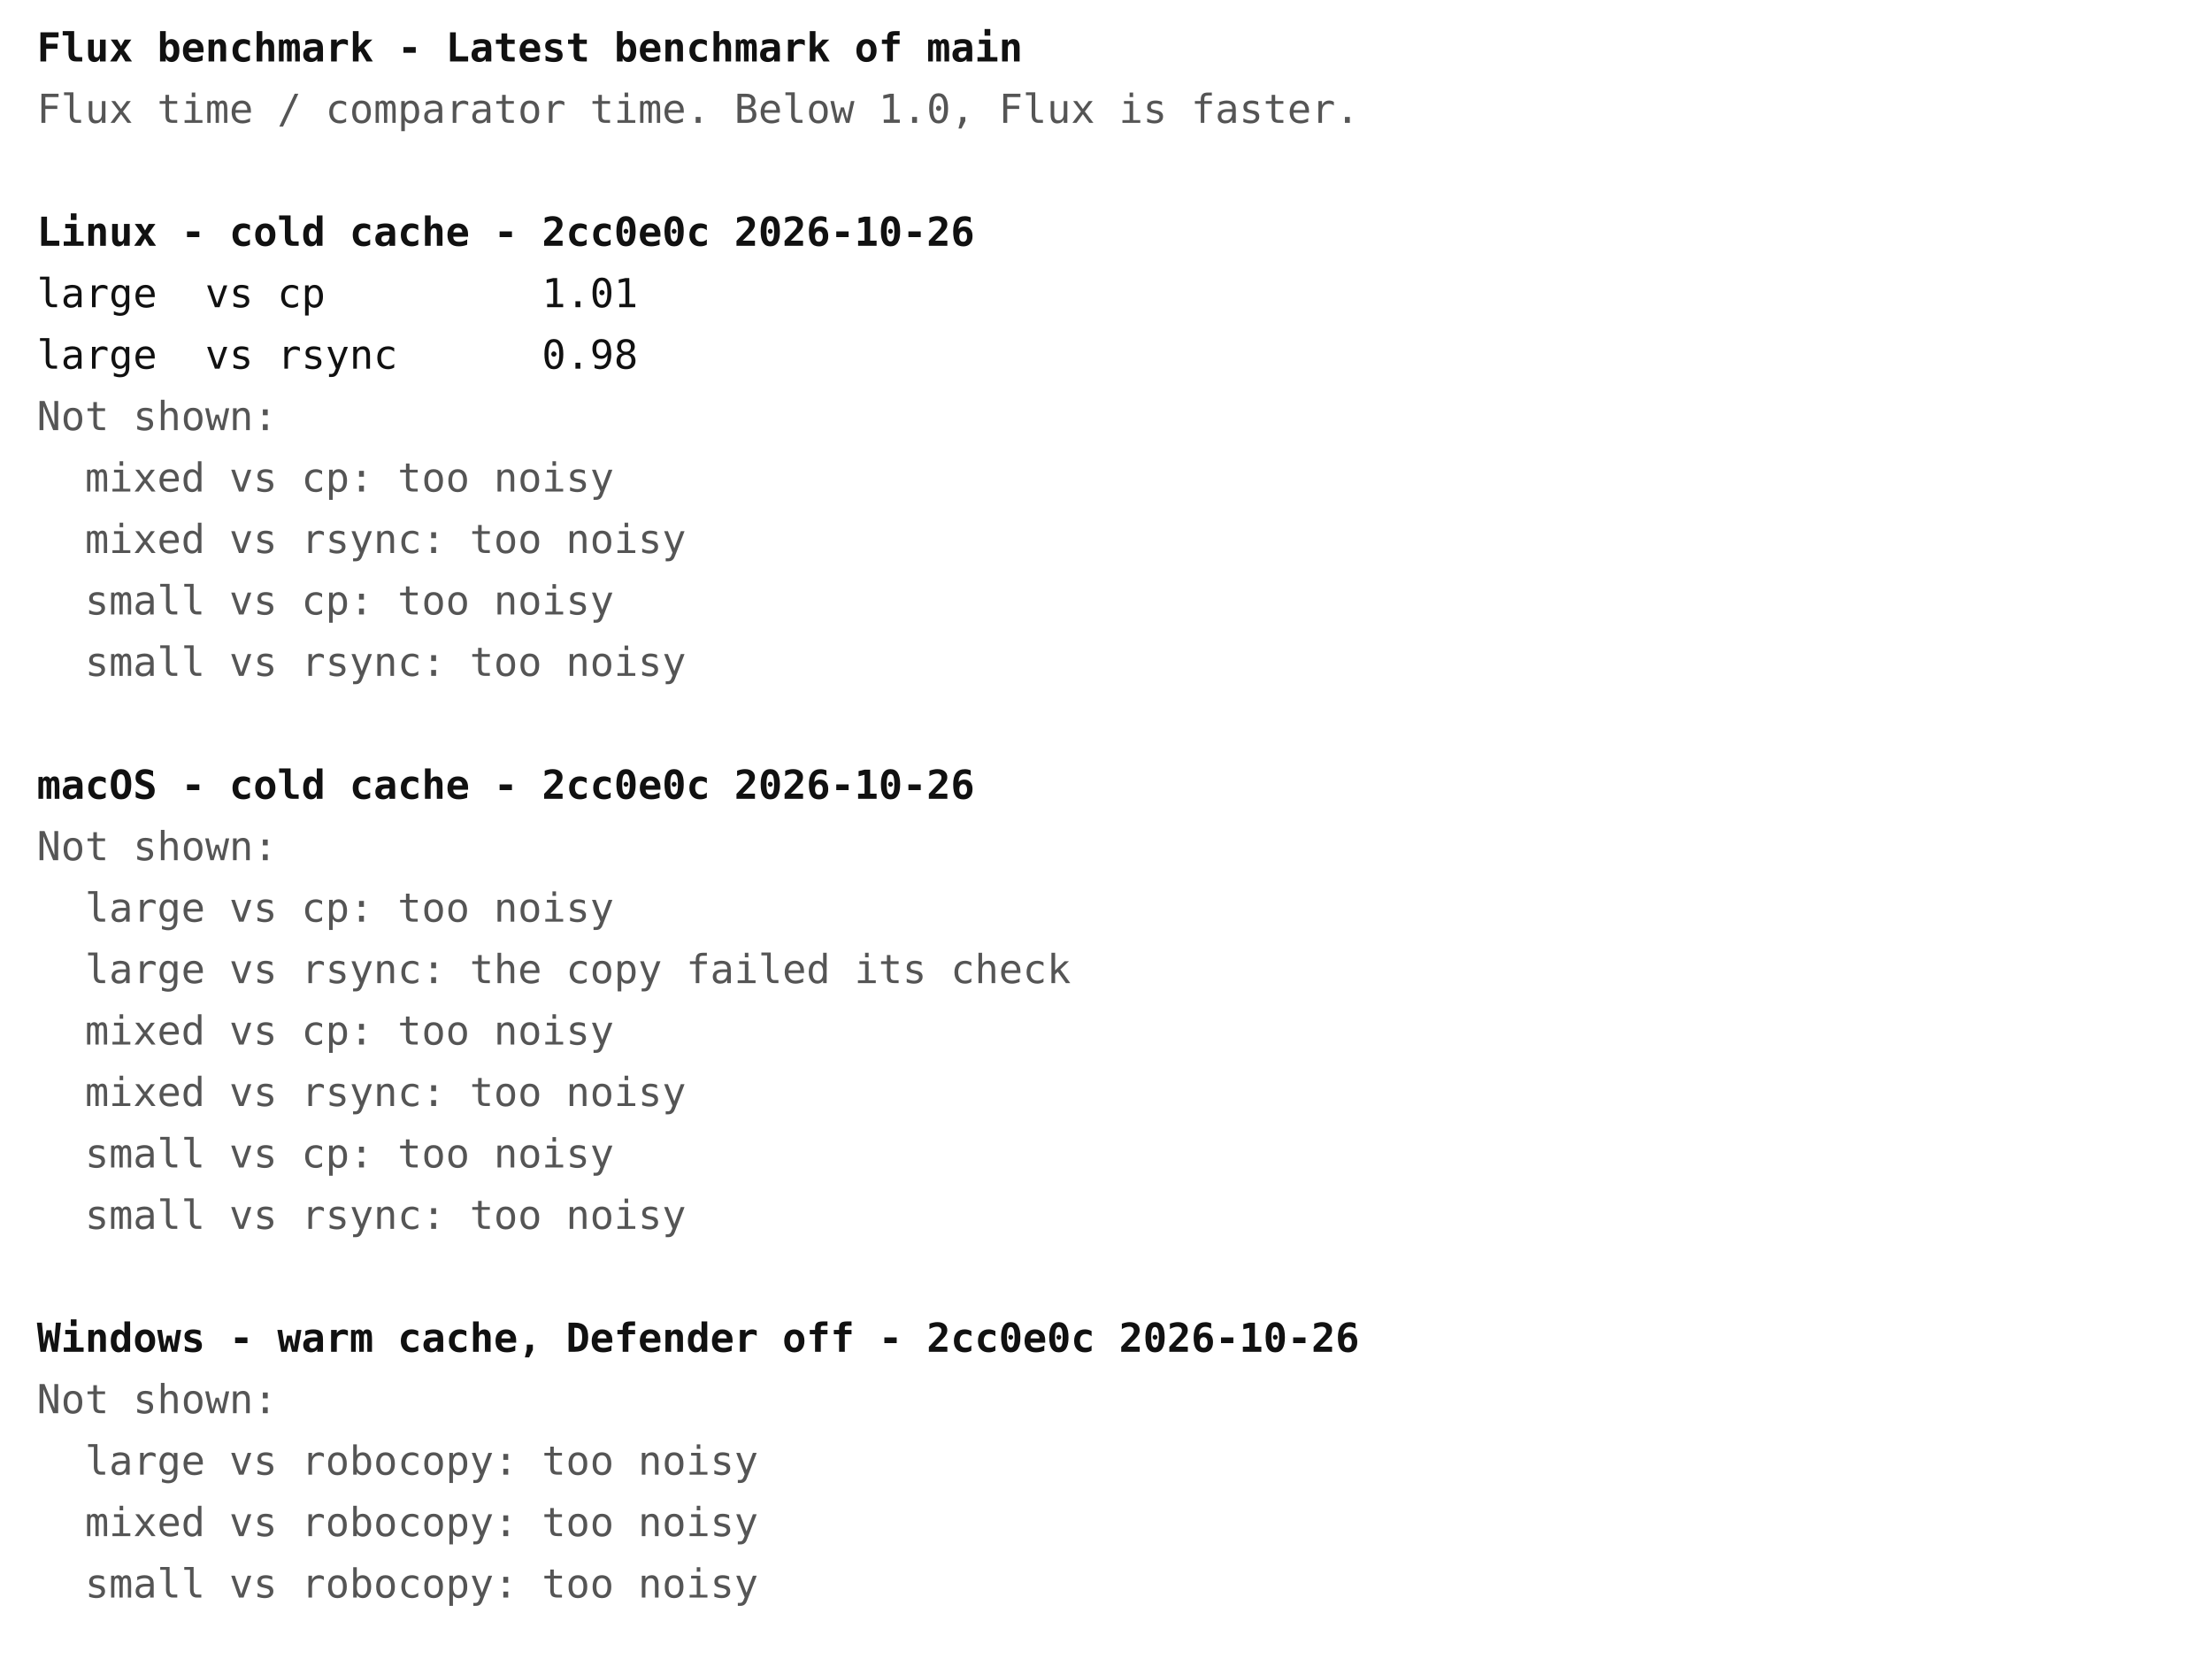
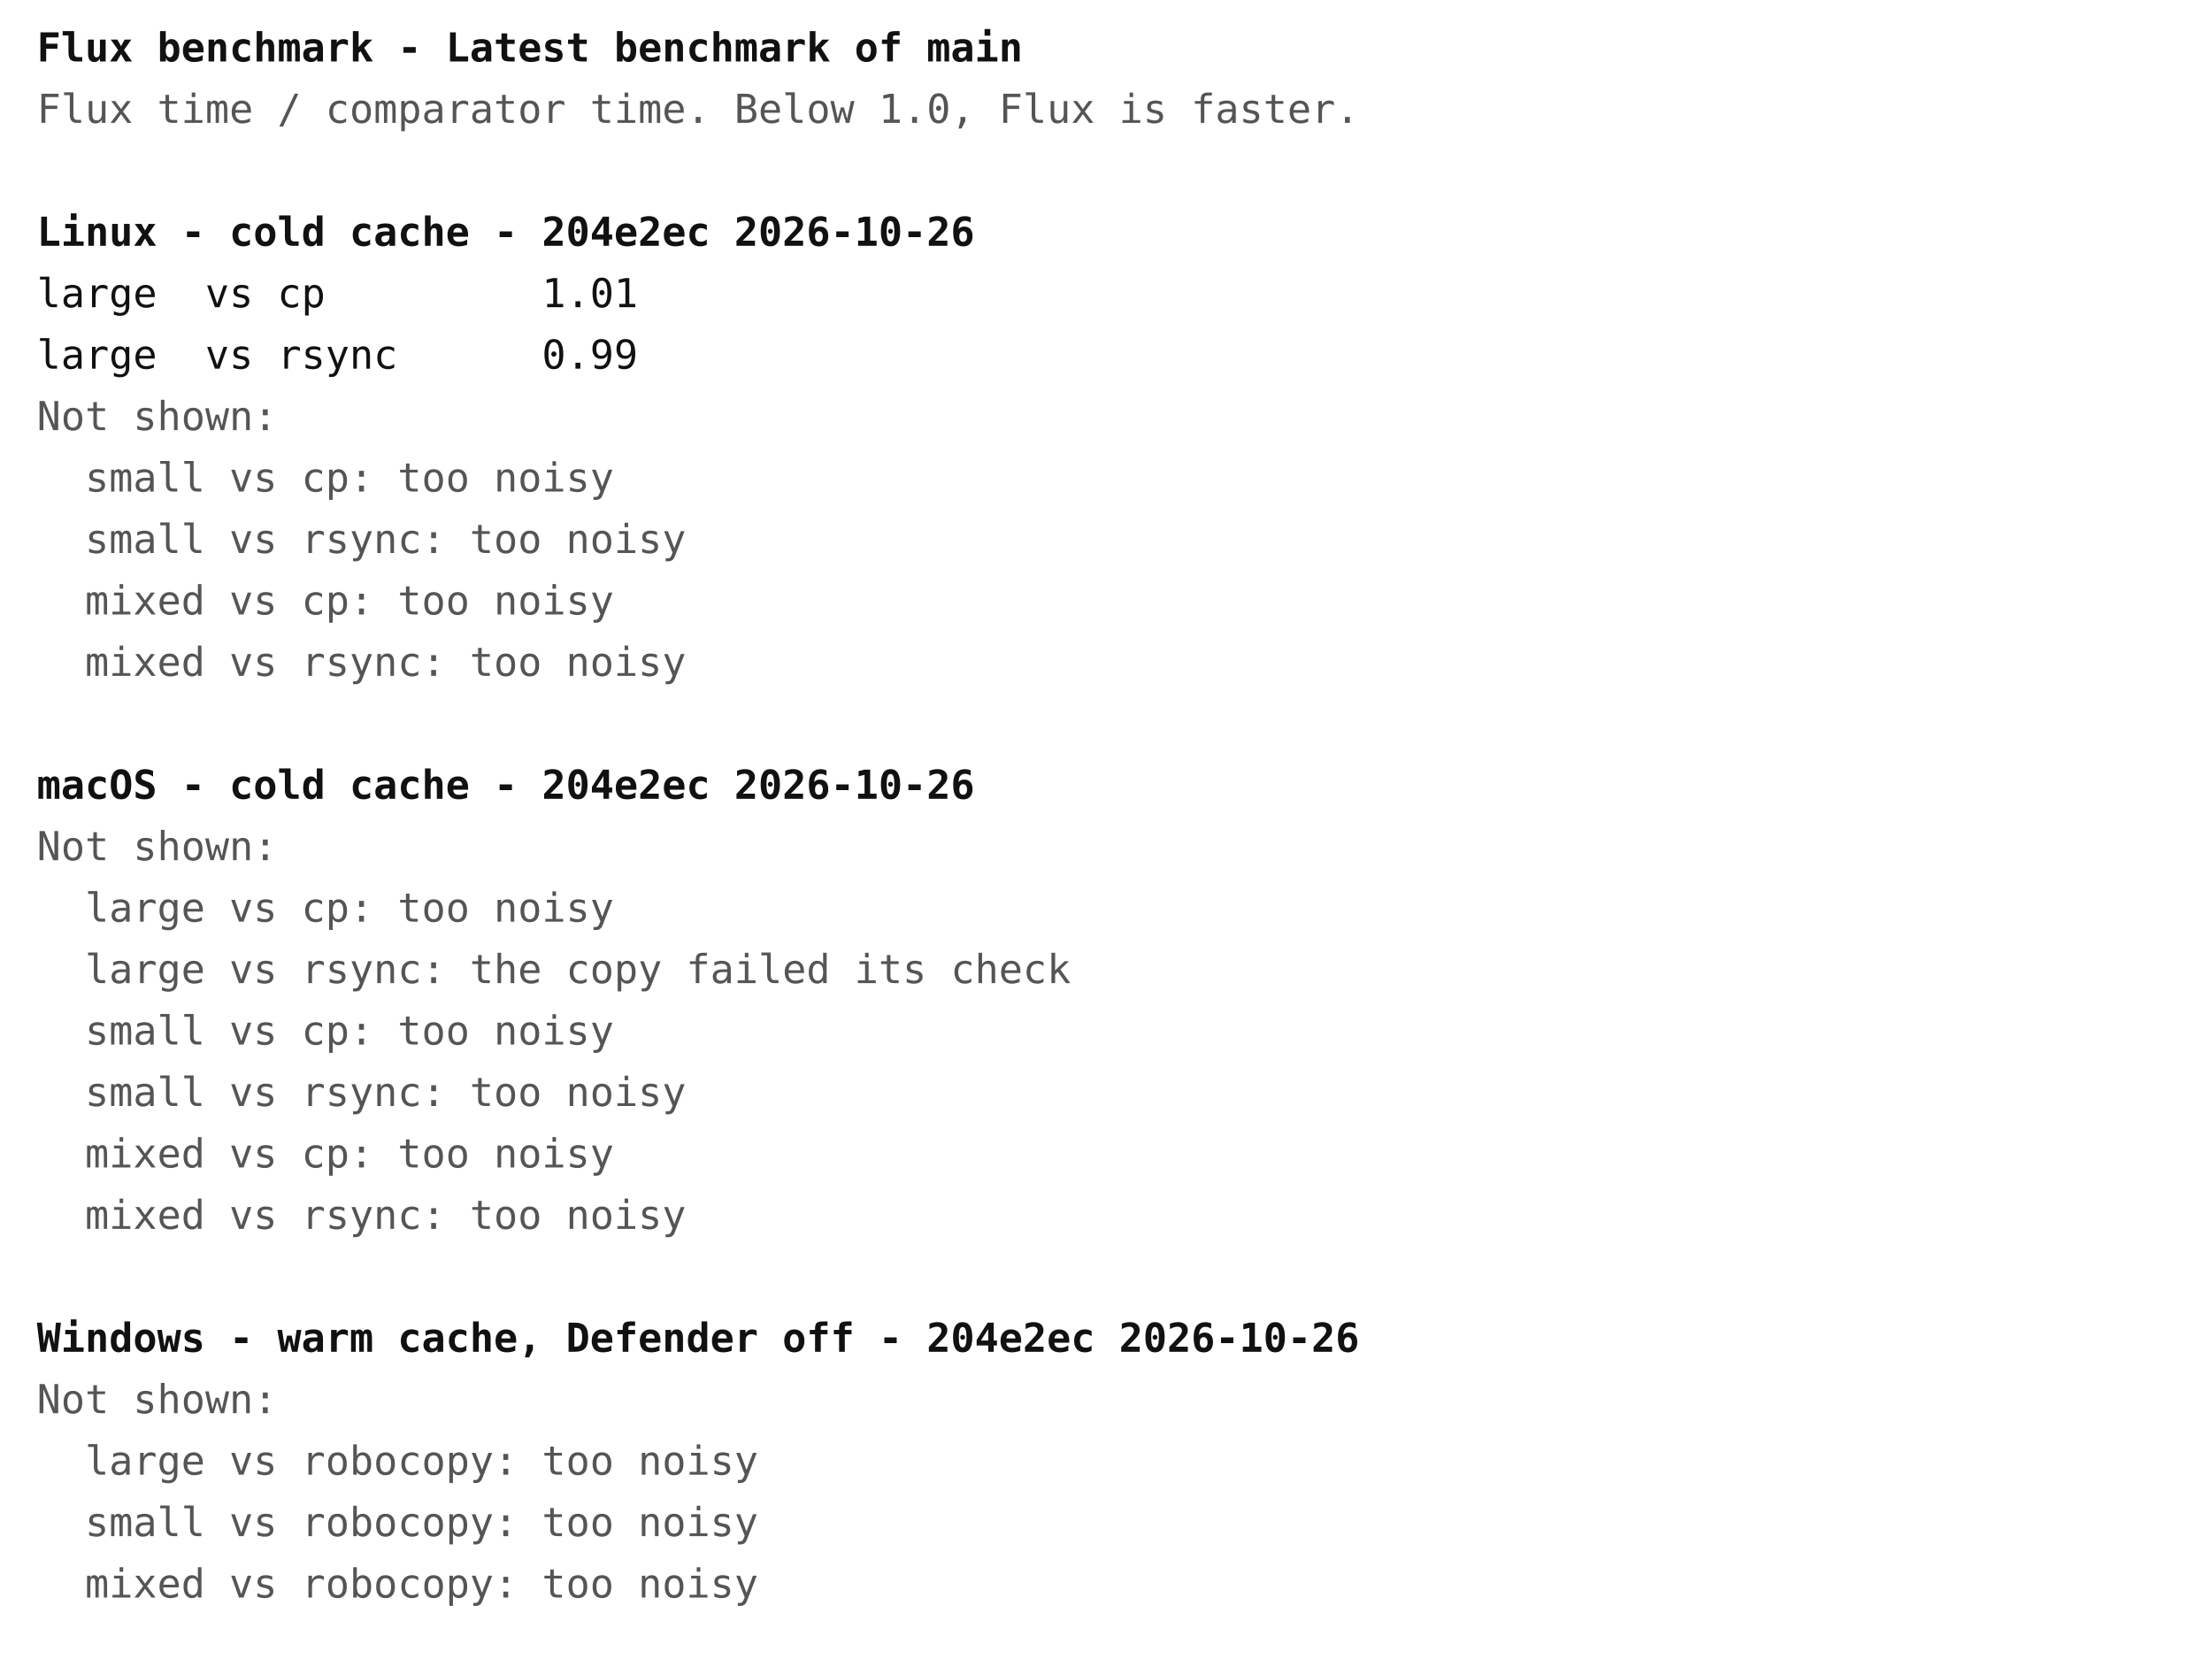
<svg xmlns="http://www.w3.org/2000/svg" width="720" height="540" font-family="ui-monospace, Menlo, Consolas, monospace" font-size="13">
  <rect width="720" height="540" fill="#ffffff" />
  <text x="12" y="20" fill="#111111" font-weight="bold" xml:space="preserve">Flux benchmark - Latest benchmark of main</text>
  <text x="12" y="40" fill="#555555" font-weight="normal" xml:space="preserve">Flux time / comparator time. Below 1.0, Flux is faster.</text>
-   <text x="12" y="80" fill="#111111" font-weight="bold" xml:space="preserve">Linux - cold cache - 2cc0e0c 2026-10-26</text>
+   <text x="12" y="80" fill="#111111" font-weight="bold" xml:space="preserve">Linux - cold cache - 204e2ec 2026-10-26</text>
  <text x="12" y="100" fill="#111111" font-weight="normal" xml:space="preserve">large  vs cp         1.01</text>
-   <text x="12" y="120" fill="#111111" font-weight="normal" xml:space="preserve">large  vs rsync      0.98</text>
+   <text x="12" y="120" fill="#111111" font-weight="normal" xml:space="preserve">large  vs rsync      0.99</text>
  <text x="12" y="140" fill="#555555" font-weight="normal" xml:space="preserve">Not shown:</text>
-   <text x="12" y="160" fill="#555555" font-weight="normal" xml:space="preserve">  mixed vs cp: too noisy</text>
-   <text x="12" y="180" fill="#555555" font-weight="normal" xml:space="preserve">  mixed vs rsync: too noisy</text>
-   <text x="12" y="200" fill="#555555" font-weight="normal" xml:space="preserve">  small vs cp: too noisy</text>
-   <text x="12" y="220" fill="#555555" font-weight="normal" xml:space="preserve">  small vs rsync: too noisy</text>
-   <text x="12" y="260" fill="#111111" font-weight="bold" xml:space="preserve">macOS - cold cache - 2cc0e0c 2026-10-26</text>
+   <text x="12" y="160" fill="#555555" font-weight="normal" xml:space="preserve">  small vs cp: too noisy</text>
+   <text x="12" y="180" fill="#555555" font-weight="normal" xml:space="preserve">  small vs rsync: too noisy</text>
+   <text x="12" y="200" fill="#555555" font-weight="normal" xml:space="preserve">  mixed vs cp: too noisy</text>
+   <text x="12" y="220" fill="#555555" font-weight="normal" xml:space="preserve">  mixed vs rsync: too noisy</text>
+   <text x="12" y="260" fill="#111111" font-weight="bold" xml:space="preserve">macOS - cold cache - 204e2ec 2026-10-26</text>
  <text x="12" y="280" fill="#555555" font-weight="normal" xml:space="preserve">Not shown:</text>
  <text x="12" y="300" fill="#555555" font-weight="normal" xml:space="preserve">  large vs cp: too noisy</text>
  <text x="12" y="320" fill="#555555" font-weight="normal" xml:space="preserve">  large vs rsync: the copy failed its check</text>
-   <text x="12" y="340" fill="#555555" font-weight="normal" xml:space="preserve">  mixed vs cp: too noisy</text>
-   <text x="12" y="360" fill="#555555" font-weight="normal" xml:space="preserve">  mixed vs rsync: too noisy</text>
-   <text x="12" y="380" fill="#555555" font-weight="normal" xml:space="preserve">  small vs cp: too noisy</text>
-   <text x="12" y="400" fill="#555555" font-weight="normal" xml:space="preserve">  small vs rsync: too noisy</text>
-   <text x="12" y="440" fill="#111111" font-weight="bold" xml:space="preserve">Windows - warm cache, Defender off - 2cc0e0c 2026-10-26</text>
+   <text x="12" y="340" fill="#555555" font-weight="normal" xml:space="preserve">  small vs cp: too noisy</text>
+   <text x="12" y="360" fill="#555555" font-weight="normal" xml:space="preserve">  small vs rsync: too noisy</text>
+   <text x="12" y="380" fill="#555555" font-weight="normal" xml:space="preserve">  mixed vs cp: too noisy</text>
+   <text x="12" y="400" fill="#555555" font-weight="normal" xml:space="preserve">  mixed vs rsync: too noisy</text>
+   <text x="12" y="440" fill="#111111" font-weight="bold" xml:space="preserve">Windows - warm cache, Defender off - 204e2ec 2026-10-26</text>
  <text x="12" y="460" fill="#555555" font-weight="normal" xml:space="preserve">Not shown:</text>
  <text x="12" y="480" fill="#555555" font-weight="normal" xml:space="preserve">  large vs robocopy: too noisy</text>
-   <text x="12" y="500" fill="#555555" font-weight="normal" xml:space="preserve">  mixed vs robocopy: too noisy</text>
-   <text x="12" y="520" fill="#555555" font-weight="normal" xml:space="preserve">  small vs robocopy: too noisy</text>
+   <text x="12" y="500" fill="#555555" font-weight="normal" xml:space="preserve">  small vs robocopy: too noisy</text>
+   <text x="12" y="520" fill="#555555" font-weight="normal" xml:space="preserve">  mixed vs robocopy: too noisy</text>
</svg>
